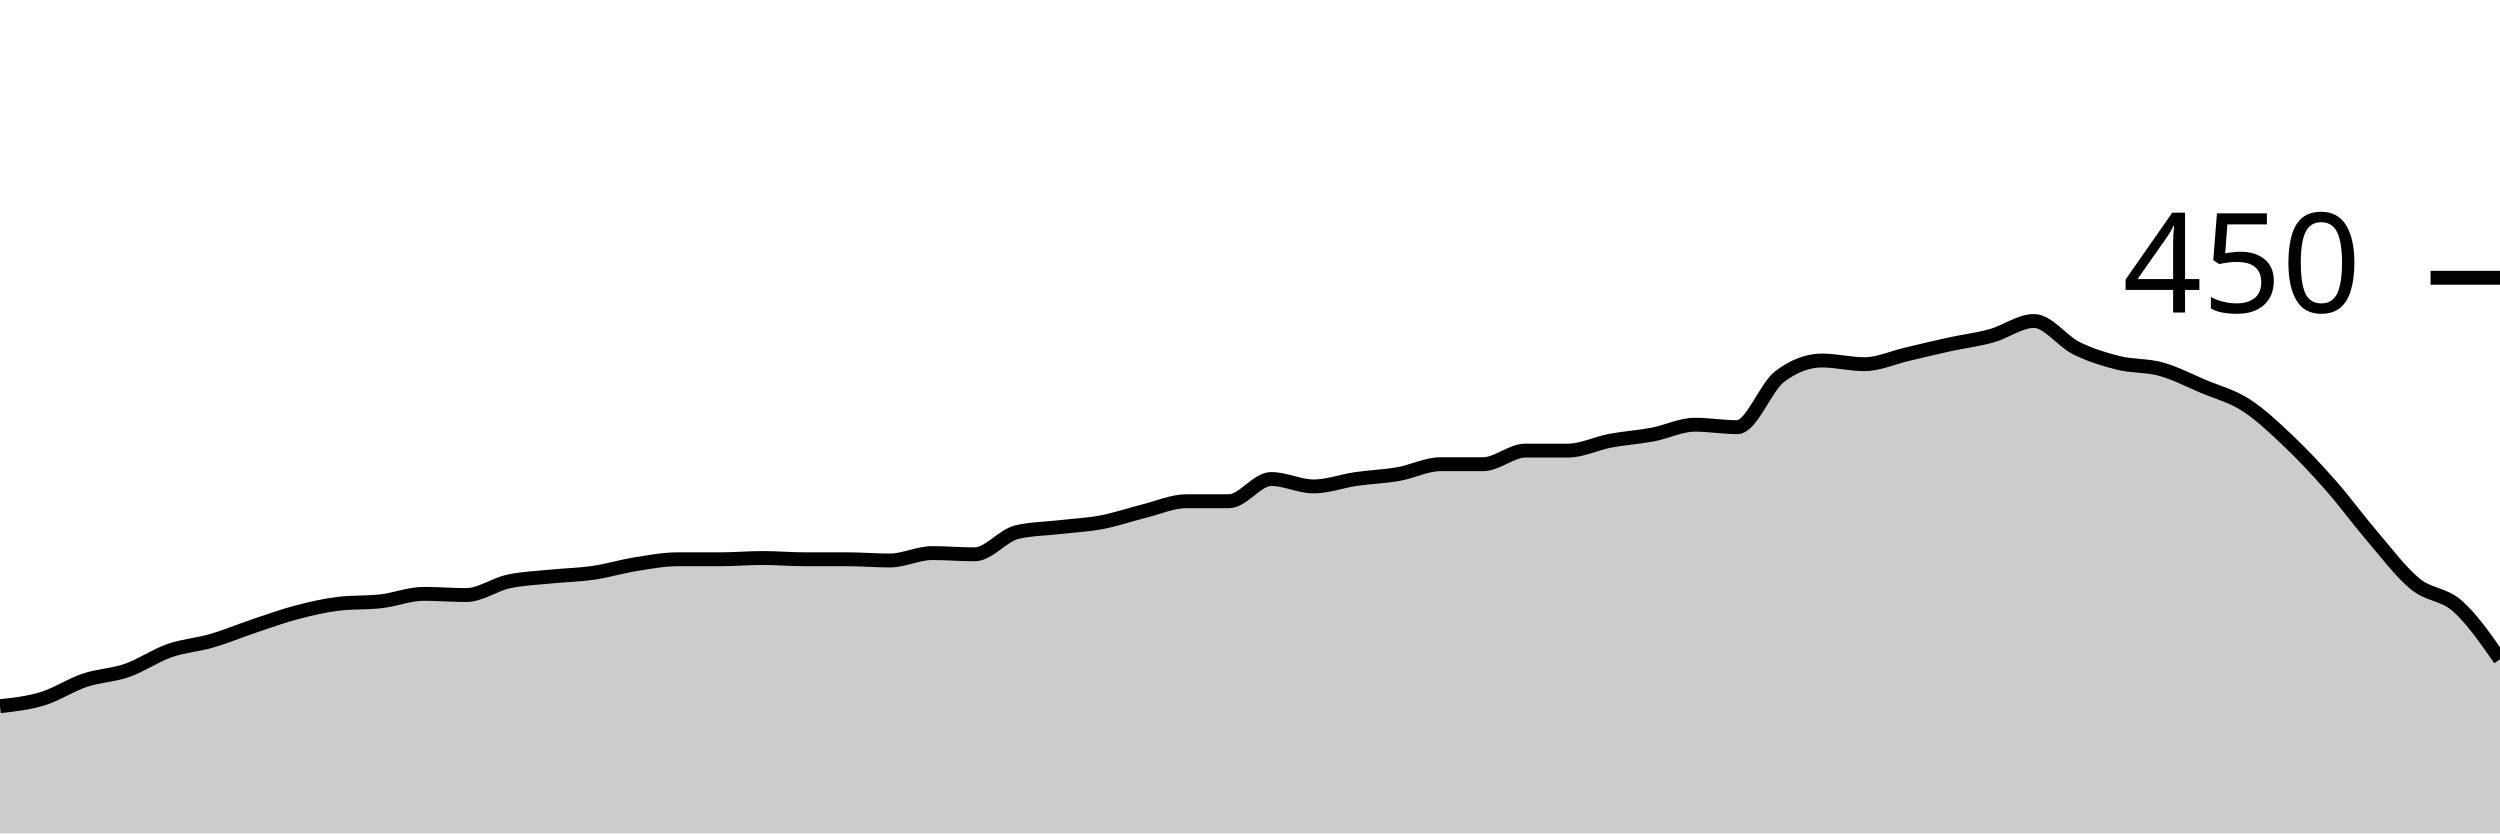
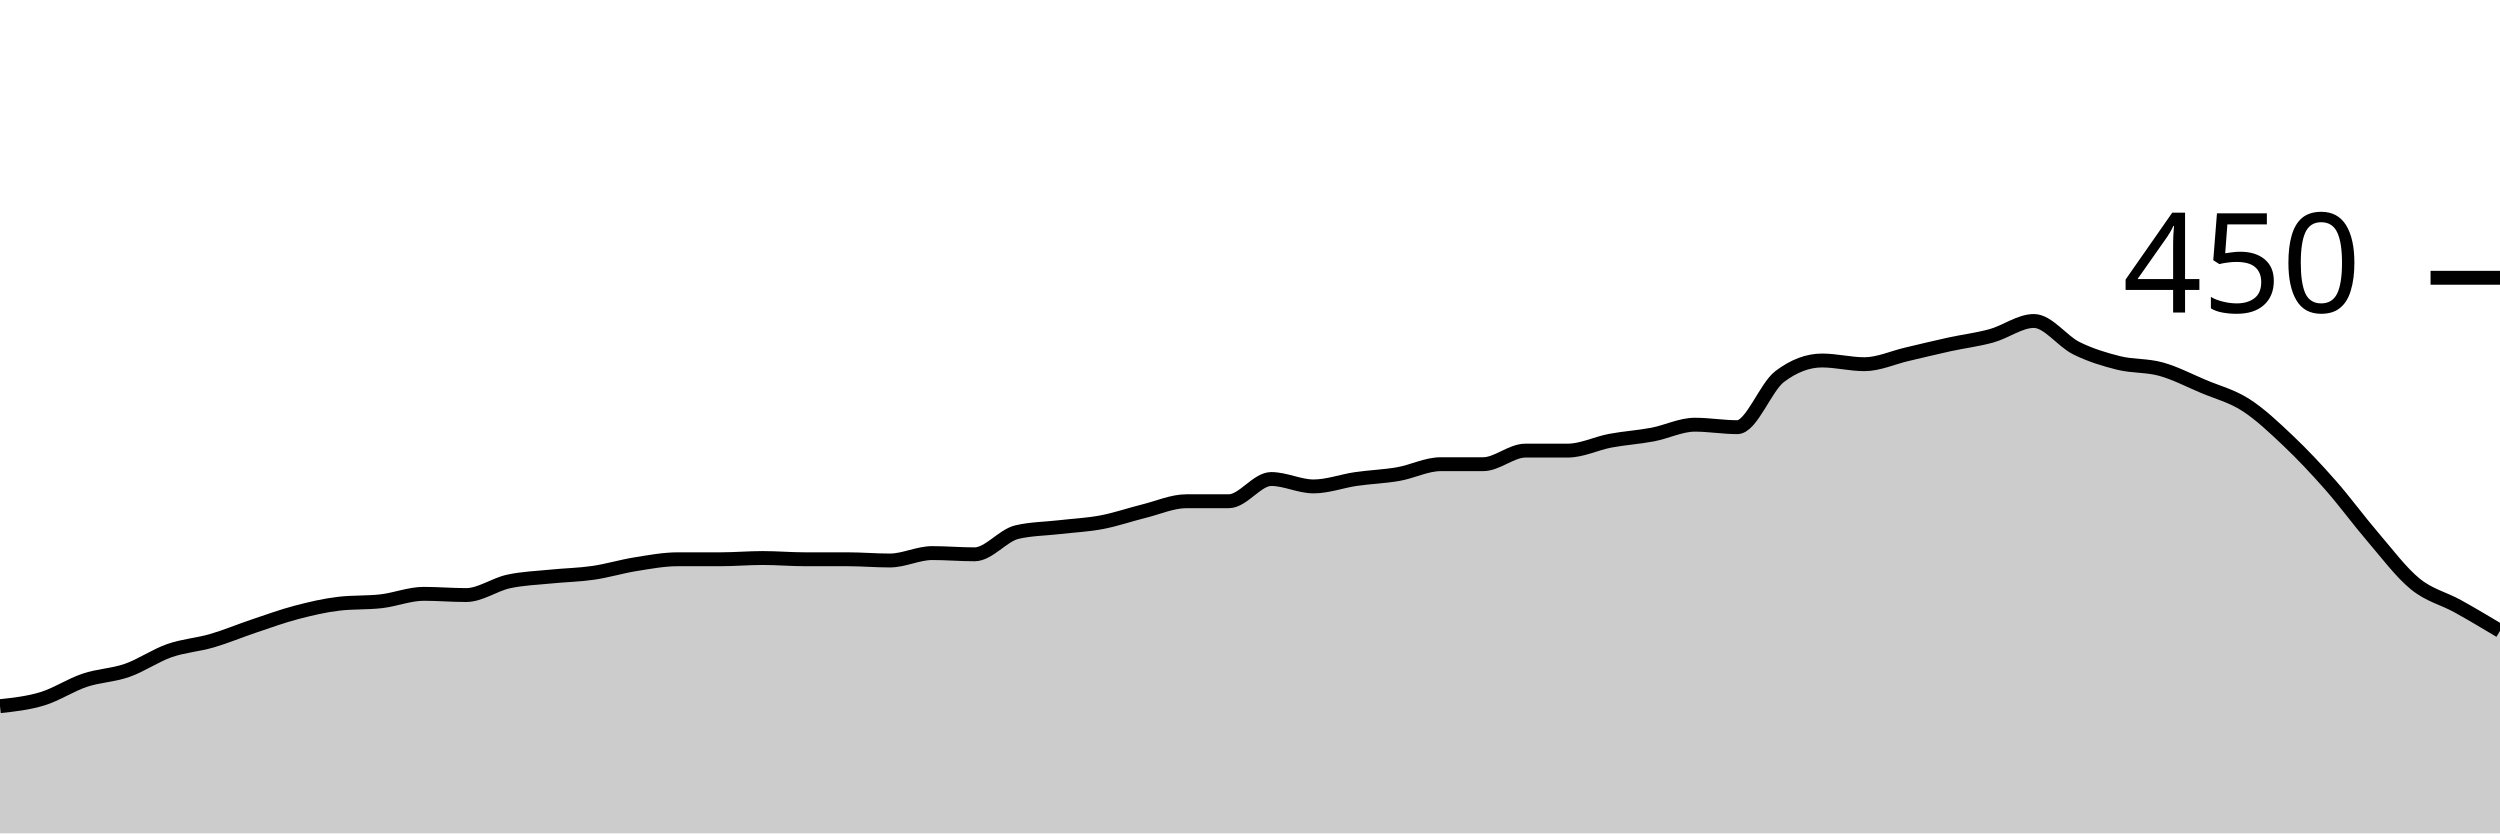
<svg xmlns="http://www.w3.org/2000/svg" viewBox="0 0 180 60">
  <g transform="translate(0,20)">
-     <path class="area" fill="rgba(0, 0, 0, 0.2)" d="M0,30.844C1.017,30.733,2.034,30.622,3.051,30.311C4.068,30,5.085,29.319,6.102,28.978C7.119,28.637,8.136,28.622,9.153,28.267C10.169,27.911,11.186,27.2,12.203,26.844C13.22,26.489,14.237,26.43,15.254,26.133C16.271,25.837,17.288,25.407,18.305,25.067C19.322,24.726,20.339,24.356,21.356,24.089C22.373,23.822,23.39,23.585,24.407,23.467C25.424,23.348,26.441,23.407,27.458,23.289C28.475,23.17,29.492,22.756,30.508,22.756C31.525,22.756,32.542,22.844,33.559,22.844C34.576,22.844,35.593,22.089,36.61,21.867C37.627,21.644,38.644,21.615,39.661,21.511C40.678,21.407,41.695,21.393,42.712,21.244C43.729,21.096,44.746,20.785,45.763,20.622C46.78,20.459,47.797,20.267,48.814,20.267C49.831,20.267,50.847,20.267,51.864,20.267C52.881,20.267,53.898,20.178,54.915,20.178C55.932,20.178,56.949,20.267,57.966,20.267C58.983,20.267,60,20.267,61.017,20.267C62.034,20.267,63.051,20.356,64.068,20.356C65.085,20.356,66.102,19.822,67.119,19.822C68.136,19.822,69.153,19.911,70.169,19.911C71.186,19.911,72.203,18.548,73.22,18.311C74.237,18.074,75.254,18.074,76.271,17.956C77.288,17.837,78.305,17.793,79.322,17.6C80.339,17.407,81.356,17.052,82.373,16.8C83.39,16.548,84.407,16.089,85.424,16.089C86.441,16.089,87.458,16.089,88.475,16.089C89.492,16.089,90.508,14.489,91.525,14.489C92.542,14.489,93.559,15.022,94.576,15.022C95.593,15.022,96.61,14.637,97.627,14.489C98.644,14.341,99.661,14.311,100.678,14.133C101.695,13.956,102.712,13.422,103.729,13.422C104.746,13.422,105.763,13.422,106.78,13.422C107.797,13.422,108.814,12.444,109.831,12.444C110.847,12.444,111.864,12.444,112.881,12.444C113.898,12.444,114.915,11.926,115.932,11.733C116.949,11.541,117.966,11.481,118.983,11.289C120,11.096,121.017,10.578,122.034,10.578C123.051,10.578,124.068,10.756,125.085,10.756C126.102,10.756,127.119,7.881,128.136,7.111C129.153,6.341,130.169,5.956,131.186,5.956C132.203,5.956,133.22,6.222,134.237,6.222C135.254,6.222,136.271,5.748,137.288,5.511C138.305,5.274,139.322,5.022,140.339,4.8C141.356,4.578,142.373,4.459,143.39,4.178C144.407,3.896,145.424,3.111,146.441,3.111C147.458,3.111,148.475,4.563,149.492,5.067C150.508,5.57,151.525,5.881,152.542,6.133C153.559,6.385,154.576,6.296,155.593,6.578C156.61,6.859,157.627,7.393,158.644,7.822C159.661,8.252,160.678,8.504,161.695,9.156C162.712,9.807,163.729,10.77,164.746,11.733C165.763,12.696,166.78,13.778,167.797,14.933C168.814,16.089,169.831,17.481,170.847,18.667C171.864,19.852,172.881,21.215,173.898,22.044C174.915,22.874,175.932,22.741,176.949,23.644C177.966,24.548,178.983,26.007,180,27.467L180,40C178.983,40,177.966,40,176.949,40C175.932,40,174.915,40,173.898,40C172.881,40,171.864,40,170.847,40C169.831,40,168.814,40,167.797,40C166.78,40,165.763,40,164.746,40C163.729,40,162.712,40,161.695,40C160.678,40,159.661,40,158.644,40C157.627,40,156.61,40,155.593,40C154.576,40,153.559,40,152.542,40C151.525,40,150.508,40,149.492,40C148.475,40,147.458,40,146.441,40C145.424,40,144.407,40,143.39,40C142.373,40,141.356,40,140.339,40C139.322,40,138.305,40,137.288,40C136.271,40,135.254,40,134.237,40C133.22,40,132.203,40,131.186,40C130.169,40,129.153,40,128.136,40C127.119,40,126.102,40,125.085,40C124.068,40,123.051,40,122.034,40C121.017,40,120,40,118.983,40C117.966,40,116.949,40,115.932,40C114.915,40,113.898,40,112.881,40C111.864,40,110.847,40,109.831,40C108.814,40,107.797,40,106.78,40C105.763,40,104.746,40,103.729,40C102.712,40,101.695,40,100.678,40C99.661,40,98.644,40,97.627,40C96.61,40,95.593,40,94.576,40C93.559,40,92.542,40,91.525,40C90.508,40,89.492,40,88.475,40C87.458,40,86.441,40,85.424,40C84.407,40,83.39,40,82.373,40C81.356,40,80.339,40,79.322,40C78.305,40,77.288,40,76.271,40C75.254,40,74.237,40,73.22,40C72.203,40,71.186,40,70.169,40C69.153,40,68.136,40,67.119,40C66.102,40,65.085,40,64.068,40C63.051,40,62.034,40,61.017,40C60,40,58.983,40,57.966,40C56.949,40,55.932,40,54.915,40C53.898,40,52.881,40,51.864,40C50.847,40,49.831,40,48.814,40C47.797,40,46.78,40,45.763,40C44.746,40,43.729,40,42.712,40C41.695,40,40.678,40,39.661,40C38.644,40,37.627,40,36.61,40C35.593,40,34.576,40,33.559,40C32.542,40,31.525,40,30.508,40C29.492,40,28.475,40,27.458,40C26.441,40,25.424,40,24.407,40C23.39,40,22.373,40,21.356,40C20.339,40,19.322,40,18.305,40C17.288,40,16.271,40,15.254,40C14.237,40,13.22,40,12.203,40C11.186,40,10.169,40,9.153,40C8.136,40,7.119,40,6.102,40C5.085,40,4.068,40,3.051,40C2.034,40,1.017,40,0,40Z" />
-     <path class="line" stroke="black" fill="none" d="M0,30.844C1.017,30.733,2.034,30.622,3.051,30.311C4.068,30,5.085,29.319,6.102,28.978C7.119,28.637,8.136,28.622,9.153,28.267C10.169,27.911,11.186,27.2,12.203,26.844C13.22,26.489,14.237,26.43,15.254,26.133C16.271,25.837,17.288,25.407,18.305,25.067C19.322,24.726,20.339,24.356,21.356,24.089C22.373,23.822,23.39,23.585,24.407,23.467C25.424,23.348,26.441,23.407,27.458,23.289C28.475,23.17,29.492,22.756,30.508,22.756C31.525,22.756,32.542,22.844,33.559,22.844C34.576,22.844,35.593,22.089,36.61,21.867C37.627,21.644,38.644,21.615,39.661,21.511C40.678,21.407,41.695,21.393,42.712,21.244C43.729,21.096,44.746,20.785,45.763,20.622C46.78,20.459,47.797,20.267,48.814,20.267C49.831,20.267,50.847,20.267,51.864,20.267C52.881,20.267,53.898,20.178,54.915,20.178C55.932,20.178,56.949,20.267,57.966,20.267C58.983,20.267,60,20.267,61.017,20.267C62.034,20.267,63.051,20.356,64.068,20.356C65.085,20.356,66.102,19.822,67.119,19.822C68.136,19.822,69.153,19.911,70.169,19.911C71.186,19.911,72.203,18.548,73.22,18.311C74.237,18.074,75.254,18.074,76.271,17.956C77.288,17.837,78.305,17.793,79.322,17.6C80.339,17.407,81.356,17.052,82.373,16.8C83.39,16.548,84.407,16.089,85.424,16.089C86.441,16.089,87.458,16.089,88.475,16.089C89.492,16.089,90.508,14.489,91.525,14.489C92.542,14.489,93.559,15.022,94.576,15.022C95.593,15.022,96.61,14.637,97.627,14.489C98.644,14.341,99.661,14.311,100.678,14.133C101.695,13.956,102.712,13.422,103.729,13.422C104.746,13.422,105.763,13.422,106.78,13.422C107.797,13.422,108.814,12.444,109.831,12.444C110.847,12.444,111.864,12.444,112.881,12.444C113.898,12.444,114.915,11.926,115.932,11.733C116.949,11.541,117.966,11.481,118.983,11.289C120,11.096,121.017,10.578,122.034,10.578C123.051,10.578,124.068,10.756,125.085,10.756C126.102,10.756,127.119,7.881,128.136,7.111C129.153,6.341,130.169,5.956,131.186,5.956C132.203,5.956,133.22,6.222,134.237,6.222C135.254,6.222,136.271,5.748,137.288,5.511C138.305,5.274,139.322,5.022,140.339,4.8C141.356,4.578,142.373,4.459,143.39,4.178C144.407,3.896,145.424,3.111,146.441,3.111C147.458,3.111,148.475,4.563,149.492,5.067C150.508,5.57,151.525,5.881,152.542,6.133C153.559,6.385,154.576,6.296,155.593,6.578C156.61,6.859,157.627,7.393,158.644,7.822C159.661,8.252,160.678,8.504,161.695,9.156C162.712,9.807,163.729,10.77,164.746,11.733C165.763,12.696,166.78,13.778,167.797,14.933C168.814,16.089,169.831,17.481,170.847,18.667C171.864,19.852,172.881,21.215,173.898,22.044C174.915,22.874,175.932,22.741,176.949,23.644C177.966,24.548,178.983,26.007,180,27.467" />
+     <path class="area" fill="rgba(0, 0, 0, 0.2)" d="M0,30.844C1.017,30.733,2.034,30.622,3.051,30.311C4.068,30,5.085,29.319,6.102,28.978C7.119,28.637,8.136,28.622,9.153,28.267C10.169,27.911,11.186,27.2,12.203,26.844C13.22,26.489,14.237,26.43,15.254,26.133C16.271,25.837,17.288,25.407,18.305,25.067C19.322,24.726,20.339,24.356,21.356,24.089C22.373,23.822,23.39,23.585,24.407,23.467C25.424,23.348,26.441,23.407,27.458,23.289C28.475,23.17,29.492,22.756,30.508,22.756C31.525,22.756,32.542,22.844,33.559,22.844C34.576,22.844,35.593,22.089,36.61,21.867C37.627,21.644,38.644,21.615,39.661,21.511C40.678,21.407,41.695,21.393,42.712,21.244C43.729,21.096,44.746,20.785,45.763,20.622C46.78,20.459,47.797,20.267,48.814,20.267C49.831,20.267,50.847,20.267,51.864,20.267C52.881,20.267,53.898,20.178,54.915,20.178C55.932,20.178,56.949,20.267,57.966,20.267C58.983,20.267,60,20.267,61.017,20.267C62.034,20.267,63.051,20.356,64.068,20.356C65.085,20.356,66.102,19.822,67.119,19.822C68.136,19.822,69.153,19.911,70.169,19.911C71.186,19.911,72.203,18.548,73.22,18.311C74.237,18.074,75.254,18.074,76.271,17.956C77.288,17.837,78.305,17.793,79.322,17.6C80.339,17.407,81.356,17.052,82.373,16.8C83.39,16.548,84.407,16.089,85.424,16.089C86.441,16.089,87.458,16.089,88.475,16.089C89.492,16.089,90.508,14.489,91.525,14.489C92.542,14.489,93.559,15.022,94.576,15.022C95.593,15.022,96.61,14.637,97.627,14.489C98.644,14.341,99.661,14.311,100.678,14.133C101.695,13.956,102.712,13.422,103.729,13.422C104.746,13.422,105.763,13.422,106.78,13.422C107.797,13.422,108.814,12.444,109.831,12.444C110.847,12.444,111.864,12.444,112.881,12.444C113.898,12.444,114.915,11.926,115.932,11.733C116.949,11.541,117.966,11.481,118.983,11.289C120,11.096,121.017,10.578,122.034,10.578C123.051,10.578,124.068,10.756,125.085,10.756C126.102,10.756,127.119,7.881,128.136,7.111C129.153,6.341,130.169,5.956,131.186,5.956C132.203,5.956,133.22,6.222,134.237,6.222C135.254,6.222,136.271,5.748,137.288,5.511C138.305,5.274,139.322,5.022,140.339,4.8C141.356,4.578,142.373,4.459,143.39,4.178C144.407,3.896,145.424,3.111,146.441,3.111C147.458,3.111,148.475,4.563,149.492,5.067C150.508,5.57,151.525,5.881,152.542,6.133C153.559,6.385,154.576,6.296,155.593,6.578C156.61,6.859,157.627,7.393,158.644,7.822C159.661,8.252,160.678,8.504,161.695,9.156C162.712,9.807,163.729,10.77,164.746,11.733C165.763,12.696,166.78,13.778,167.797,14.933C168.814,16.089,169.831,17.481,170.847,18.667C171.864,19.852,172.881,21.215,173.898,22.044C174.915,22.874,175.932,23.081,176.949,23.644C177.966,24.207,178.983,24.815,180,25.422L180,40C178.983,40,177.966,40,176.949,40C175.932,40,174.915,40,173.898,40C172.881,40,171.864,40,170.847,40C169.831,40,168.814,40,167.797,40C166.78,40,165.763,40,164.746,40C163.729,40,162.712,40,161.695,40C160.678,40,159.661,40,158.644,40C157.627,40,156.61,40,155.593,40C154.576,40,153.559,40,152.542,40C151.525,40,150.508,40,149.492,40C148.475,40,147.458,40,146.441,40C145.424,40,144.407,40,143.39,40C142.373,40,141.356,40,140.339,40C139.322,40,138.305,40,137.288,40C136.271,40,135.254,40,134.237,40C133.22,40,132.203,40,131.186,40C130.169,40,129.153,40,128.136,40C127.119,40,126.102,40,125.085,40C124.068,40,123.051,40,122.034,40C121.017,40,120,40,118.983,40C117.966,40,116.949,40,115.932,40C114.915,40,113.898,40,112.881,40C111.864,40,110.847,40,109.831,40C108.814,40,107.797,40,106.78,40C105.763,40,104.746,40,103.729,40C102.712,40,101.695,40,100.678,40C99.661,40,98.644,40,97.627,40C96.61,40,95.593,40,94.576,40C93.559,40,92.542,40,91.525,40C90.508,40,89.492,40,88.475,40C87.458,40,86.441,40,85.424,40C84.407,40,83.39,40,82.373,40C81.356,40,80.339,40,79.322,40C78.305,40,77.288,40,76.271,40C75.254,40,74.237,40,73.22,40C72.203,40,71.186,40,70.169,40C69.153,40,68.136,40,67.119,40C66.102,40,65.085,40,64.068,40C63.051,40,62.034,40,61.017,40C60,40,58.983,40,57.966,40C56.949,40,55.932,40,54.915,40C53.898,40,52.881,40,51.864,40C50.847,40,49.831,40,48.814,40C47.797,40,46.78,40,45.763,40C44.746,40,43.729,40,42.712,40C41.695,40,40.678,40,39.661,40C38.644,40,37.627,40,36.61,40C35.593,40,34.576,40,33.559,40C32.542,40,31.525,40,30.508,40C29.492,40,28.475,40,27.458,40C26.441,40,25.424,40,24.407,40C23.39,40,22.373,40,21.356,40C20.339,40,19.322,40,18.305,40C17.288,40,16.271,40,15.254,40C14.237,40,13.22,40,12.203,40C11.186,40,10.169,40,9.153,40C8.136,40,7.119,40,6.102,40C5.085,40,4.068,40,3.051,40C2.034,40,1.017,40,0,40Z" />
+     <path class="line" stroke="black" fill="none" d="M0,30.844C1.017,30.733,2.034,30.622,3.051,30.311C4.068,30,5.085,29.319,6.102,28.978C7.119,28.637,8.136,28.622,9.153,28.267C10.169,27.911,11.186,27.2,12.203,26.844C13.22,26.489,14.237,26.43,15.254,26.133C16.271,25.837,17.288,25.407,18.305,25.067C19.322,24.726,20.339,24.356,21.356,24.089C22.373,23.822,23.39,23.585,24.407,23.467C25.424,23.348,26.441,23.407,27.458,23.289C28.475,23.17,29.492,22.756,30.508,22.756C31.525,22.756,32.542,22.844,33.559,22.844C34.576,22.844,35.593,22.089,36.61,21.867C37.627,21.644,38.644,21.615,39.661,21.511C40.678,21.407,41.695,21.393,42.712,21.244C43.729,21.096,44.746,20.785,45.763,20.622C46.78,20.459,47.797,20.267,48.814,20.267C49.831,20.267,50.847,20.267,51.864,20.267C52.881,20.267,53.898,20.178,54.915,20.178C55.932,20.178,56.949,20.267,57.966,20.267C58.983,20.267,60,20.267,61.017,20.267C62.034,20.267,63.051,20.356,64.068,20.356C65.085,20.356,66.102,19.822,67.119,19.822C68.136,19.822,69.153,19.911,70.169,19.911C71.186,19.911,72.203,18.548,73.22,18.311C74.237,18.074,75.254,18.074,76.271,17.956C77.288,17.837,78.305,17.793,79.322,17.6C80.339,17.407,81.356,17.052,82.373,16.8C83.39,16.548,84.407,16.089,85.424,16.089C86.441,16.089,87.458,16.089,88.475,16.089C89.492,16.089,90.508,14.489,91.525,14.489C92.542,14.489,93.559,15.022,94.576,15.022C95.593,15.022,96.61,14.637,97.627,14.489C98.644,14.341,99.661,14.311,100.678,14.133C101.695,13.956,102.712,13.422,103.729,13.422C104.746,13.422,105.763,13.422,106.78,13.422C107.797,13.422,108.814,12.444,109.831,12.444C110.847,12.444,111.864,12.444,112.881,12.444C113.898,12.444,114.915,11.926,115.932,11.733C116.949,11.541,117.966,11.481,118.983,11.289C120,11.096,121.017,10.578,122.034,10.578C123.051,10.578,124.068,10.756,125.085,10.756C126.102,10.756,127.119,7.881,128.136,7.111C129.153,6.341,130.169,5.956,131.186,5.956C132.203,5.956,133.22,6.222,134.237,6.222C135.254,6.222,136.271,5.748,137.288,5.511C138.305,5.274,139.322,5.022,140.339,4.8C141.356,4.578,142.373,4.459,143.39,4.178C144.407,3.896,145.424,3.111,146.441,3.111C147.458,3.111,148.475,4.563,149.492,5.067C150.508,5.57,151.525,5.881,152.542,6.133C153.559,6.385,154.576,6.296,155.593,6.578C156.61,6.859,157.627,7.393,158.644,7.822C159.661,8.252,160.678,8.504,161.695,9.156C162.712,9.807,163.729,10.77,164.746,11.733C165.763,12.696,166.78,13.778,167.797,14.933C168.814,16.089,169.831,17.481,170.847,18.667C171.864,19.852,172.881,21.215,173.898,22.044C174.915,22.874,175.932,23.081,176.949,23.644C177.966,24.207,178.983,24.815,180,25.422" />
    <path class="axis-ceiling" stroke-width="1" stroke="black" fill="none" d="M175,0L180,0" />
    <text class="axis-ceiling-label" font-family="sans-serif" text-anchor="end" font-size="10px" x="170" y="2.5">450</text>
  </g>
</svg>
